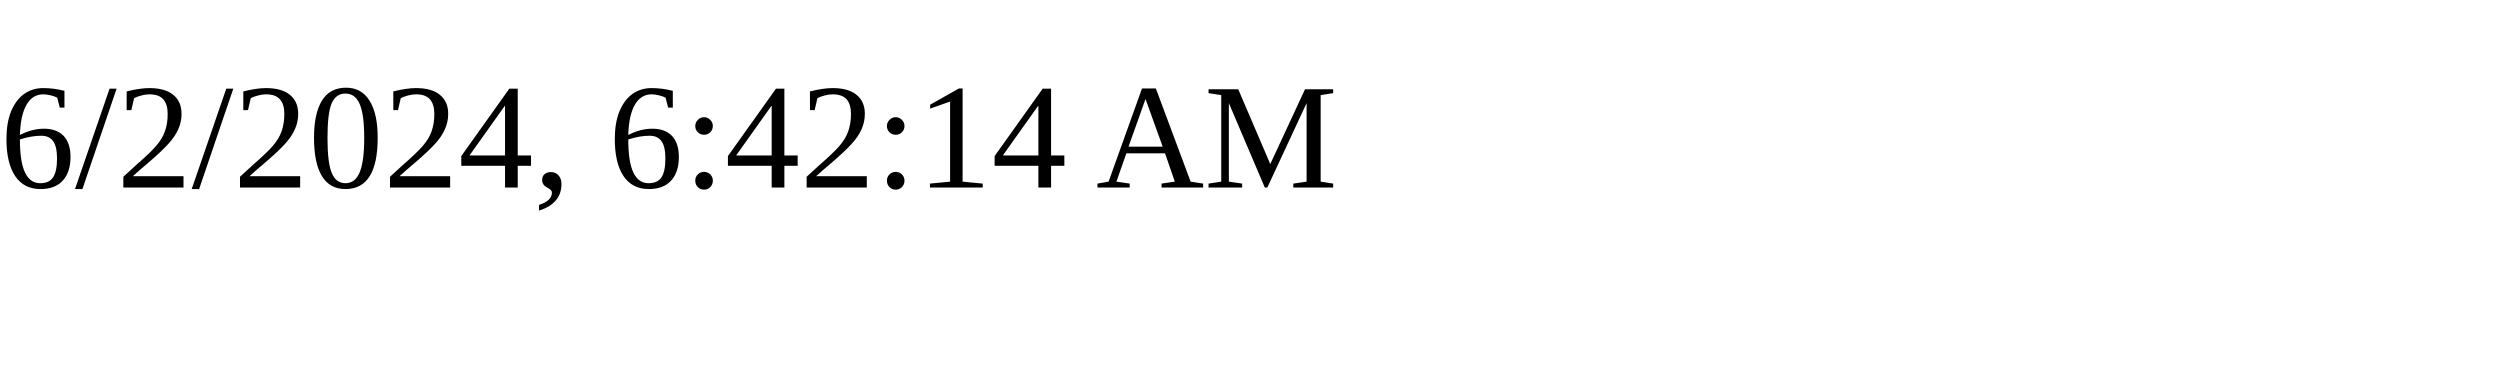
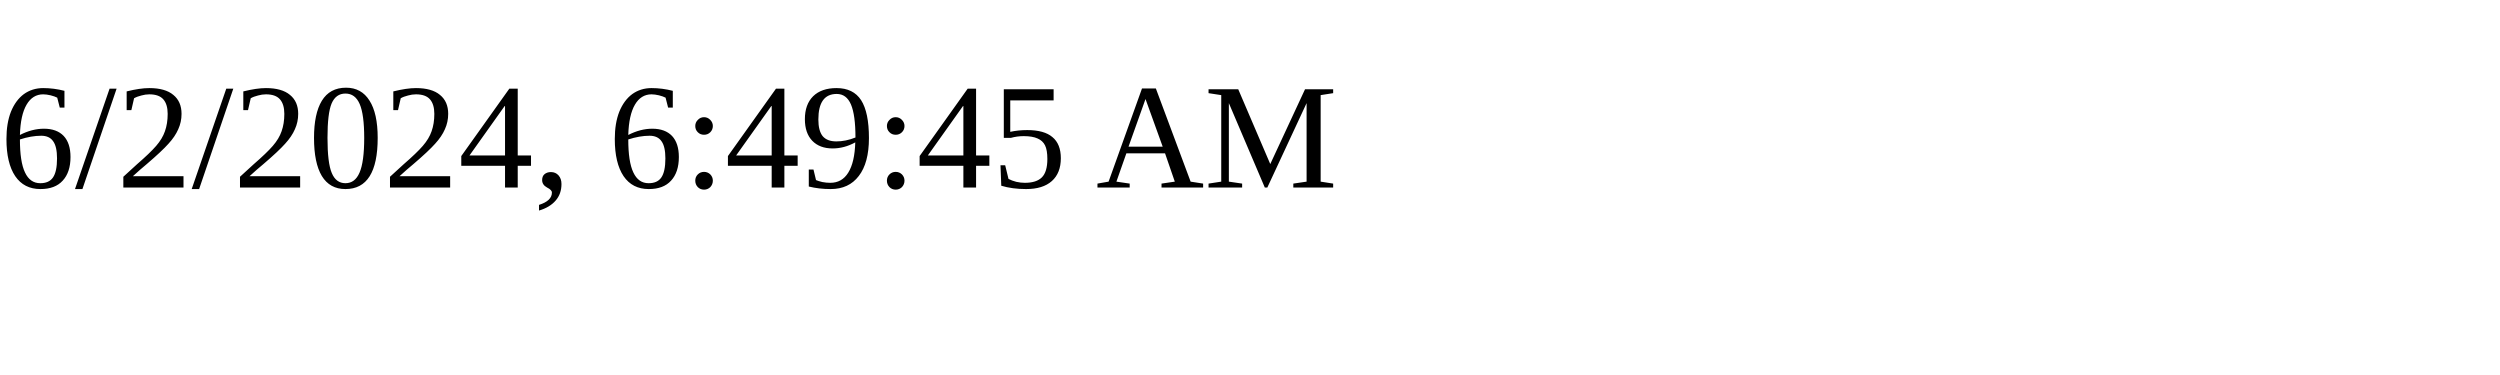
<svg xmlns="http://www.w3.org/2000/svg" height="30" width="200">
-   <text x="0" y="15">6/2/2024, 6:42:14 AM</text>
+   <text x="0" y="15">6/2/2024, 6:49:45 AM</text>
</svg>
